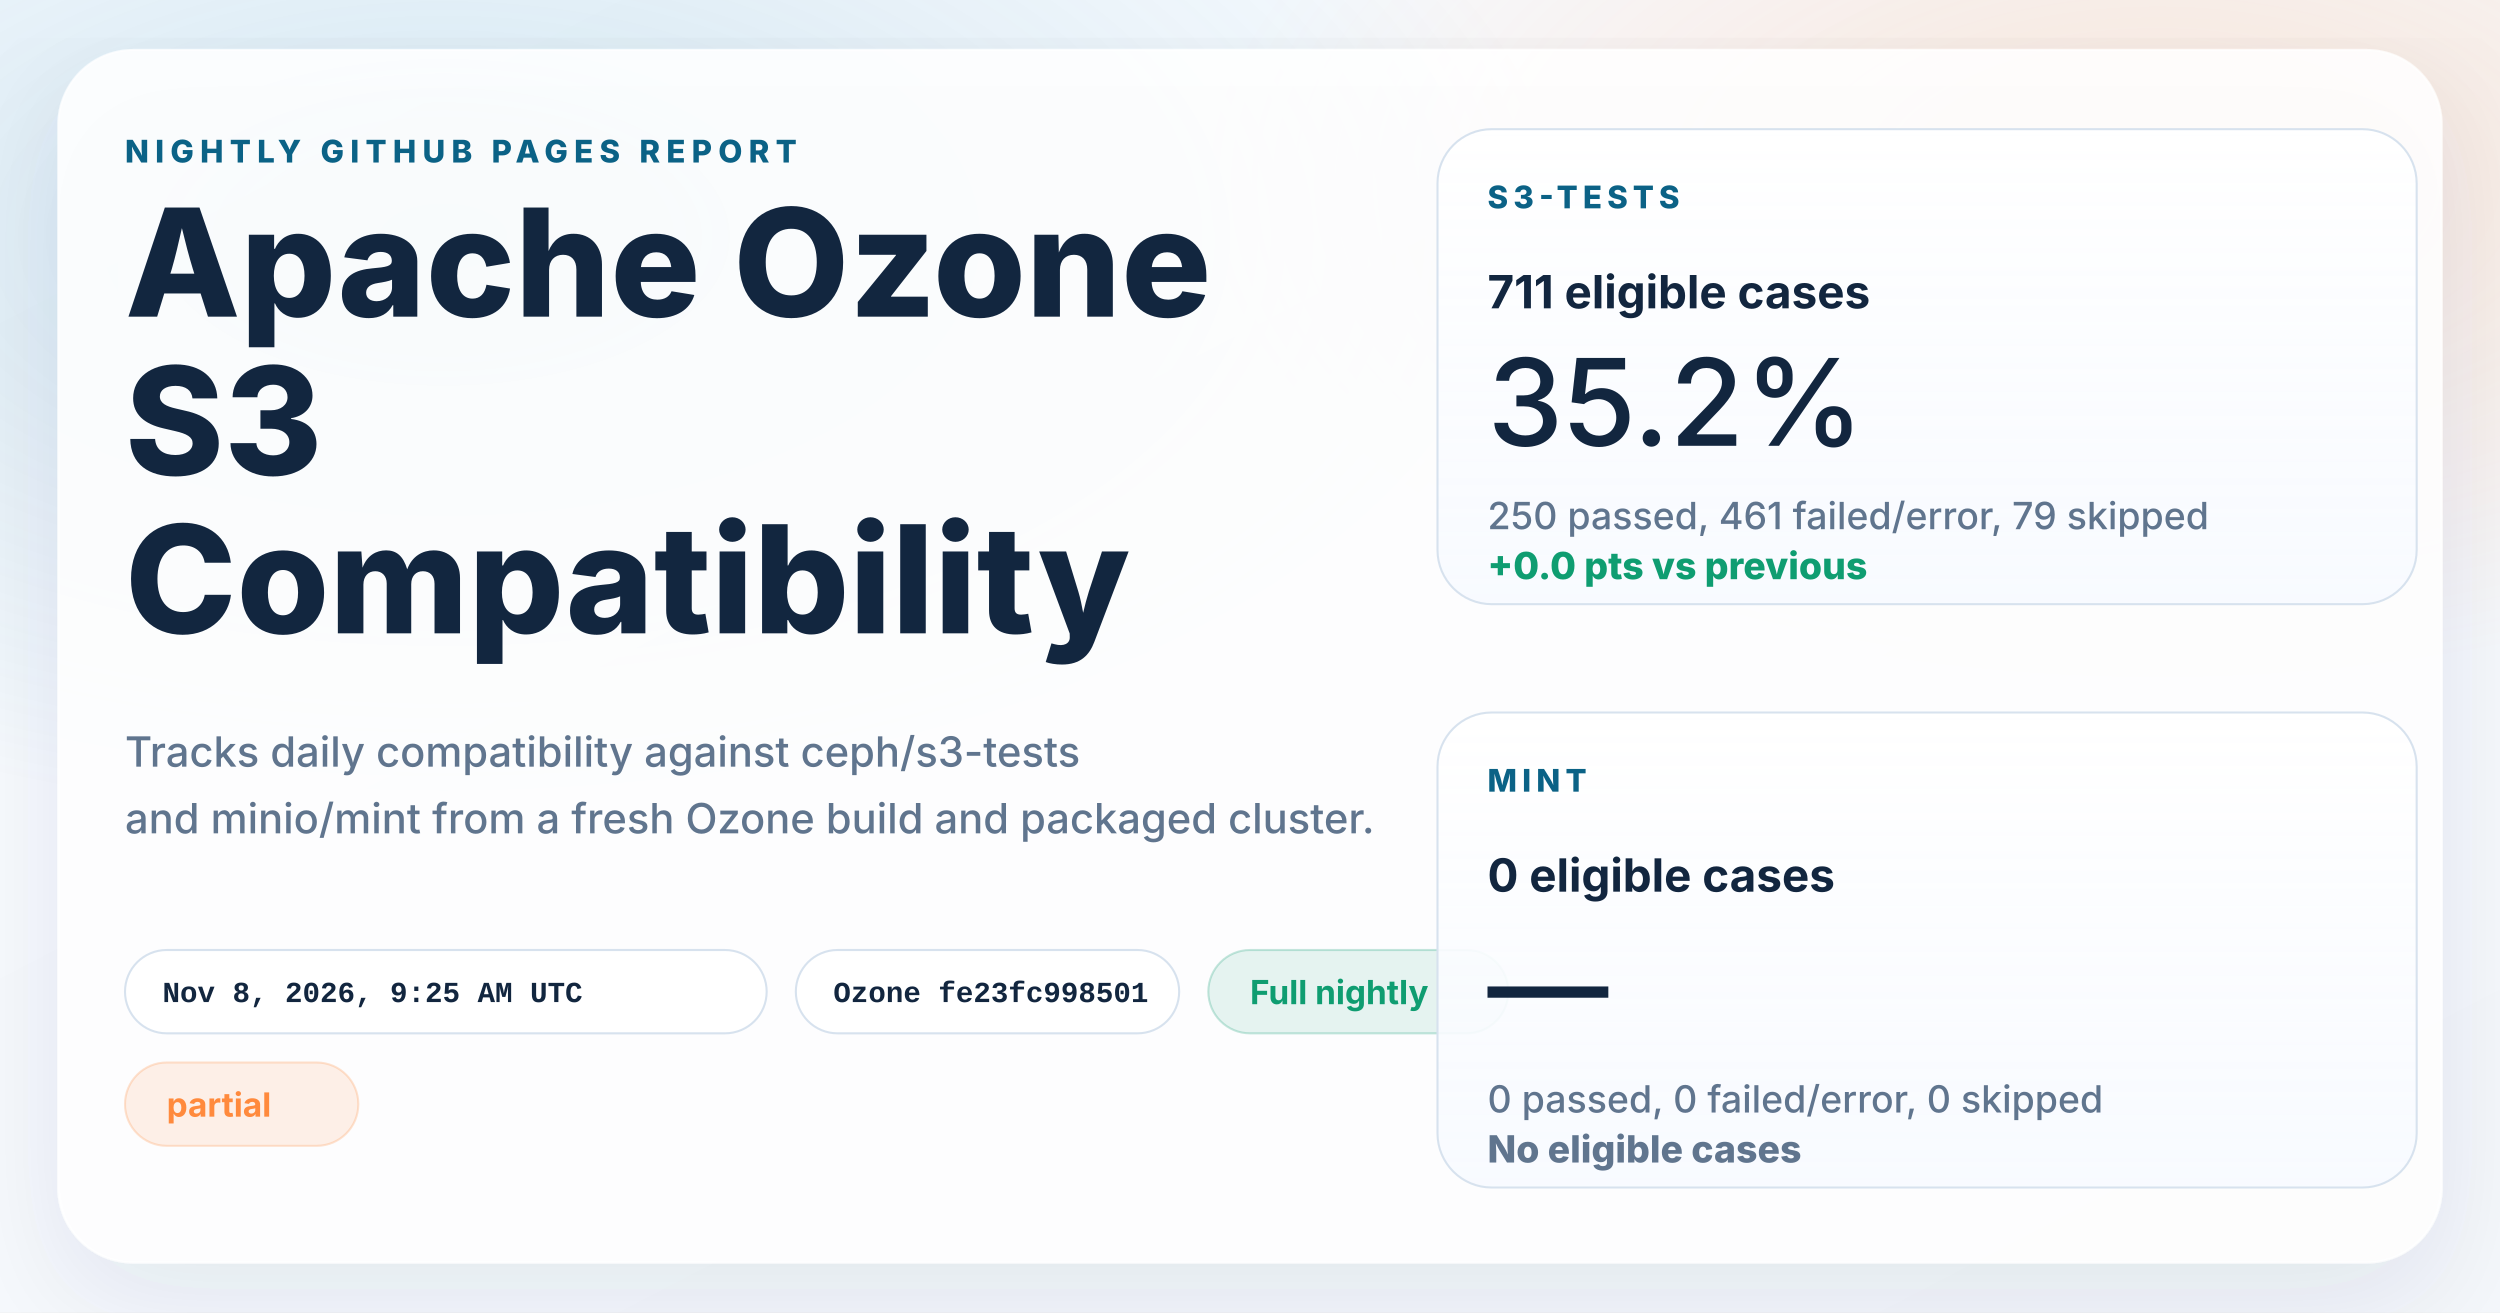
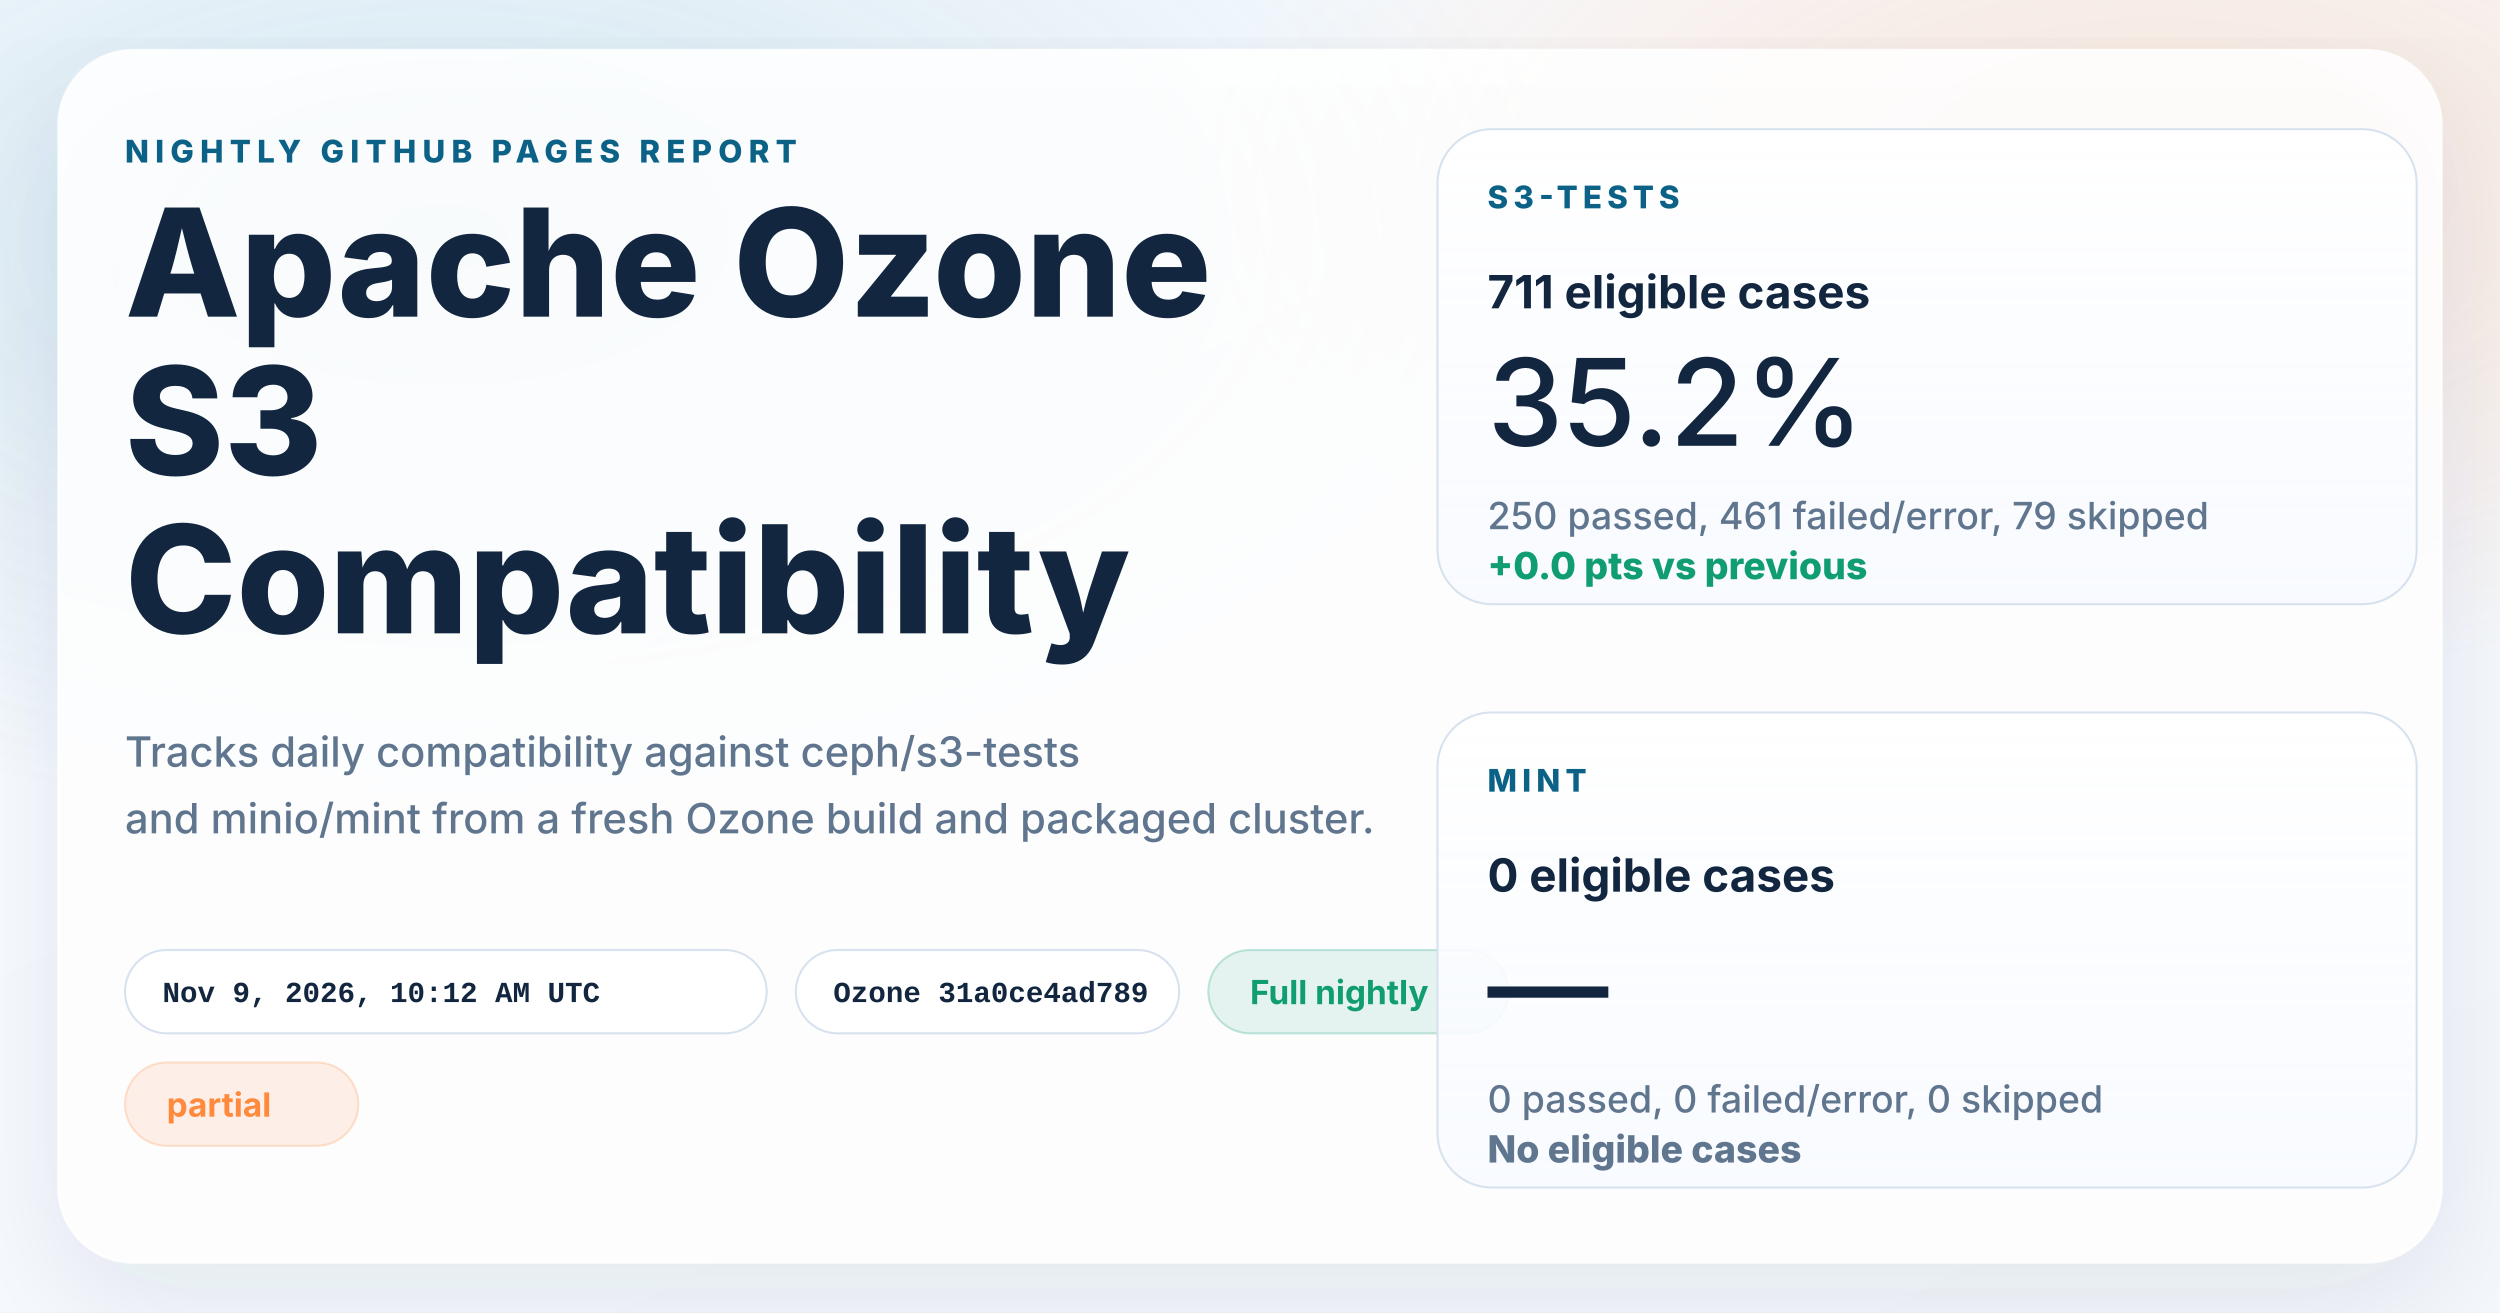
<svg xmlns="http://www.w3.org/2000/svg" width="1200" height="630" viewBox="0 0 1200 630" role="img" aria-labelledby="title desc">
  <defs>
    <linearGradient id="page" x1="0%" y1="0%" x2="100%" y2="100%">
      <stop offset="0%" stop-color="#f8fbff" />
      <stop offset="100%" stop-color="#f4f7fb" />
    </linearGradient>
    <radialGradient id="glowBlue" cx="18%" cy="18%" r="45%">
      <stop offset="0%" stop-color="#0d7fab" stop-opacity="0.16" />
      <stop offset="100%" stop-color="#0d7fab" stop-opacity="0" />
    </radialGradient>
    <radialGradient id="glowWarm" cx="86%" cy="14%" r="38%">
      <stop offset="0%" stop-color="#ff8a3d" stop-opacity="0.18" />
      <stop offset="100%" stop-color="#ff8a3d" stop-opacity="0" />
    </radialGradient>
    <linearGradient id="card" x1="0%" y1="0%" x2="0%" y2="100%">
      <stop offset="0%" stop-color="#ffffff" stop-opacity="0.96" />
      <stop offset="100%" stop-color="#f7faff" stop-opacity="0.88" />
    </linearGradient>
    <filter id="shadow" x="-10%" y="-10%" width="120%" height="120%">
      <feDropShadow dx="0" dy="18" stdDeviation="28" flood-color="#102d4c" flood-opacity="0.10" />
    </filter>
  </defs>
  <rect width="1200" height="630" fill="url(#page)" />
  <rect width="1200" height="630" fill="url(#glowBlue)" />
  <rect width="1200" height="630" fill="url(#glowWarm)" />
  <g filter="url(#shadow)">
    <rect x="28" y="24" width="1144" height="582" rx="36" fill="#ffffff" fill-opacity="0.86" stroke="#ffffff" stroke-opacity="0.75" />
  </g>
  <g font-family="system-ui, -apple-system, BlinkMacSystemFont, 'Segoe UI', sans-serif" fill="#12263f">
    <text x="60" y="78" font-size="15" font-weight="800" letter-spacing="3" fill="#0b6286">NIGHTLY GITHUB PAGES REPORT</text>
    <text x="60" y="152" font-size="72" font-weight="800">Apache Ozone</text>
    <text x="60" y="228" font-size="72" font-weight="800">S3</text>
    <text x="60" y="304" font-size="72" font-weight="800">Compatibility</text>
    <text x="60" y="368" font-size="20" font-weight="500" fill="#60758e">Tracks daily compatibility against ceph/s3-tests</text>
    <text x="60" y="400" font-size="20" font-weight="500" fill="#60758e">and minio/mint from a fresh Ozone build and packaged cluster.</text>
  </g>
  <g font-family="'SFMono-Regular', Consolas, 'Liberation Mono', monospace" font-size="14" font-weight="600">
    <g transform="translate(60 456)">
      <rect width="308" height="40" rx="20" fill="#ffffff" fill-opacity="0.94" stroke="#d7e2ee" />
-       <text x="18" y="25" fill="#12263f">Nov 8, 2026, 9:25 AM UTC</text>
+       <text x="18" y="25" fill="#12263f">Nov 9, 2026, 10:12 AM UTC</text>
    </g>
    <g transform="translate(382 456)">
      <rect width="184" height="40" rx="20" fill="#ffffff" fill-opacity="0.94" stroke="#d7e2ee" />
-       <text x="18" y="25" fill="#12263f">Ozone fe23fc998501</text>
+       <text x="18" y="25" fill="#12263f">Ozone 31a0ce4ad789</text>
    </g>
  </g>
  <g font-family="system-ui, -apple-system, BlinkMacSystemFont, 'Segoe UI', sans-serif" font-size="16" font-weight="700">
    <g transform="translate(580 456)">
      <rect width="144" height="40" rx="20" fill="#0f9d71" fill-opacity="0.10" stroke="#0f9d71" stroke-opacity="0.24" />
      <text x="20" y="26" fill="#0f9d71">Full nightly</text>
    </g>
    <g transform="translate(60 510)">
      <rect width="112" height="40" rx="20" fill="#ff8a3d" fill-opacity="0.12" stroke="#ff8a3d" stroke-opacity="0.24" />
      <text x="20" y="26" fill="#ff8a3d">partial</text>
    </g>
  </g>
  <g font-family="system-ui, -apple-system, BlinkMacSystemFont, 'Segoe UI', sans-serif" fill="#12263f">
    <g transform="translate(690 62)">
      <rect width="470" height="228" rx="26" fill="url(#card)" stroke="#d7e2ee" />
      <text x="24" y="38" font-size="15" font-weight="800" letter-spacing="2.5" fill="#0b6286">S3-TESTS</text>
      <text x="24" y="86" font-size="22" font-weight="700">711 eligible cases</text>
      <text x="24" y="152" font-size="58" font-weight="500">35.2%</text>
      <text x="24" y="192" font-size="18" font-weight="500" fill="#60758e">250 passed, 461 failed/error, 79 skipped</text>
      <text x="24" y="216" font-size="18" font-weight="800" fill="#0f9d71">+0.0 pts vs previous</text>
    </g>
    <g transform="translate(690 342)">
      <rect width="470" height="228" rx="26" fill="url(#card)" stroke="#d7e2ee" />
      <text x="24" y="38" font-size="15" font-weight="800" letter-spacing="2.5" fill="#0b6286">MINT</text>
      <text x="24" y="86" font-size="22" font-weight="700">0 eligible cases</text>
      <text x="24" y="152" font-size="58" font-weight="500">—</text>
      <text x="24" y="192" font-size="18" font-weight="500" fill="#60758e">0 passed, 0 failed/error, 0 skipped</text>
      <text x="24" y="216" font-size="18" font-weight="800" fill="#60758e">No eligible cases</text>
    </g>
  </g>
</svg>
